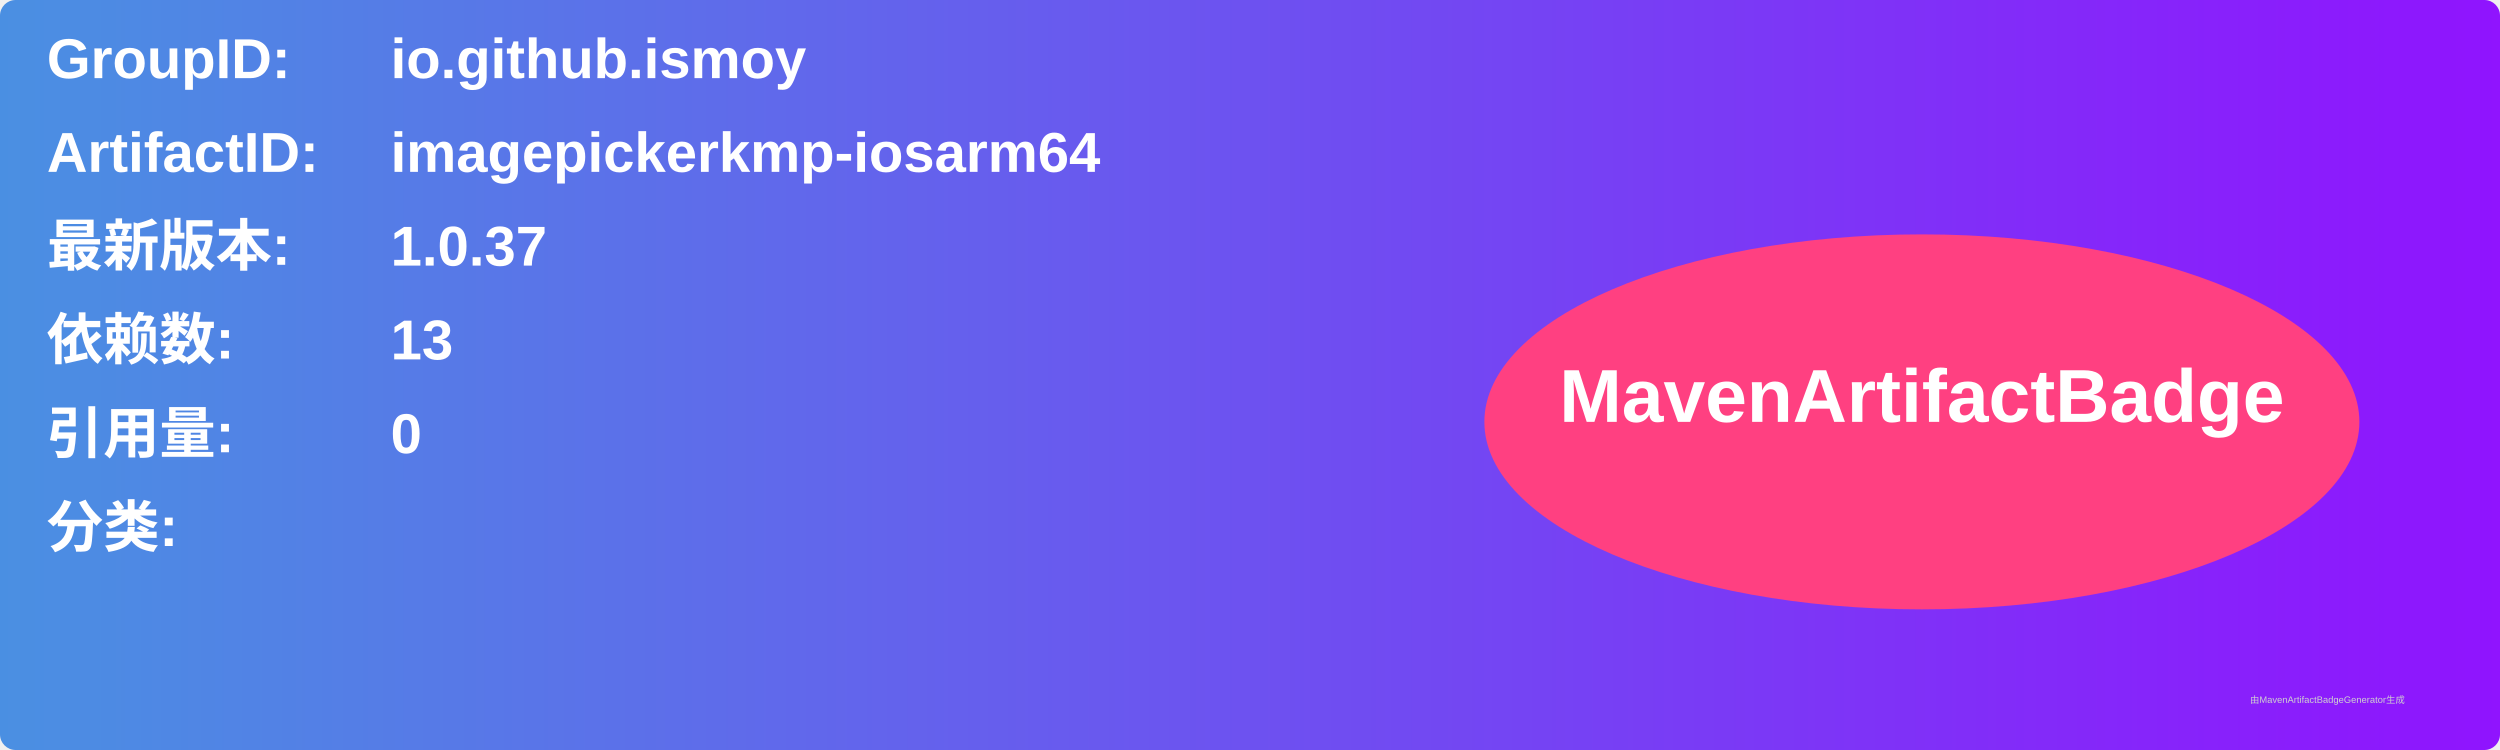
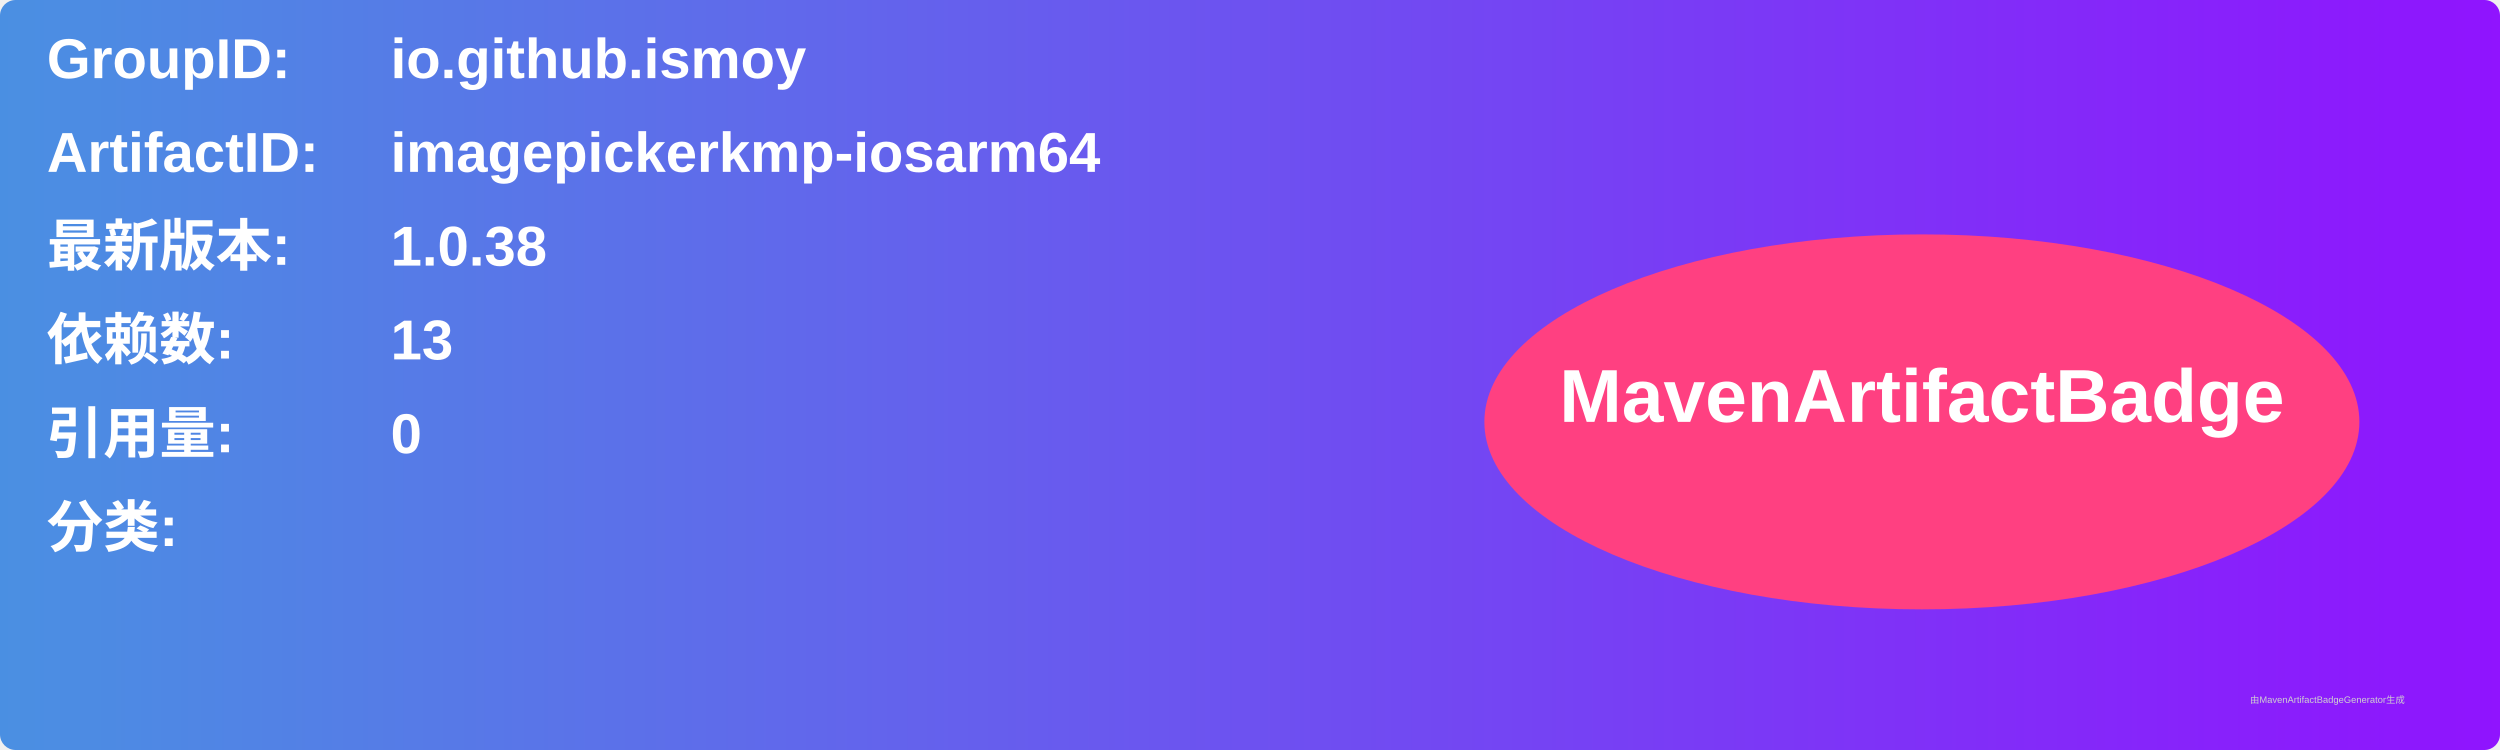
<svg xmlns="http://www.w3.org/2000/svg" width="800" height="240" viewBox="0 0 800 240">
  <linearGradient id="grad" x1="0%" y1="0%" x2="100%" y2="0%">
    <stop offset="0%" stop-color="#4a90e2" />
    <stop offset="100%" stop-color="#9013fe" />
  </linearGradient>
  <rect width="100%" height="100%" rx="5" ry="5" fill="url(#grad)" />
  <g transform="translate(15, 15)">
    <text x="0" y="10" font-family="Arial" font-size="18" fill="white" font-weight="bold" width="260">GroupID:</text>
    <text x="110" y="10" font-family="Arial" font-size="18" fill="white" font-weight="bold" width="460">io.github.ismoy</text>
    <text x="0" y="40" font-family="Arial" font-size="18" fill="white" font-weight="bold" width="260">ArtifactID:</text>
    <text x="110" y="40" font-family="Arial" font-size="18" fill="white" font-weight="bold" width="460">imagepickerkmp-iosarm64</text>
    <text x="0" y="70" font-family="Arial" font-size="18" fill="white" font-weight="bold">最新版本:</text>
    <text x="110" y="70" font-family="Arial" font-size="18" fill="white" font-weight="bold">
-       <tspan font-weight="bold">1.0.37</tspan>
+       <tspan font-weight="bold">1.0.38</tspan>
    </text>
    <text x="0" y="100" font-family="Arial" font-size="18" fill="white" font-weight="bold">依赖数: </text>
    <text x="110" y="100" font-family="Arial" font-size="18" fill="white">
      <tspan font-weight="bold">13</tspan>
    </text>
    <text x="0" y="130" font-family="Arial" font-size="18" fill="white" font-weight="bold">引用量: </text>
    <text x="110" y="130" font-family="Arial" font-size="18" fill="white">
      <tspan font-weight="bold">0</tspan>
    </text>
    <text x="0" y="160" font-family="Arial" font-size="18" fill="white" font-weight="bold">分类:</text>
    <text x="10" y="190" font-family="Arial" font-size="10" fill="white">
      <tspan font-weight="bold" />
    </text>
    <ellipse cx="600" cy="120" rx="140" ry="60" fill="#ff4081" />
    <text x="600" y="120" text-anchor="middle" font-family="Arial" font-size="24" fill="white" font-weight="bold">MavenArtifactBadge</text>
  </g>
  <text x="720" y="225" font-family="Arial" font-size="3" fill="#d0d0d0">由MavenArtifactBadgeGenerator生成</text>
</svg>
